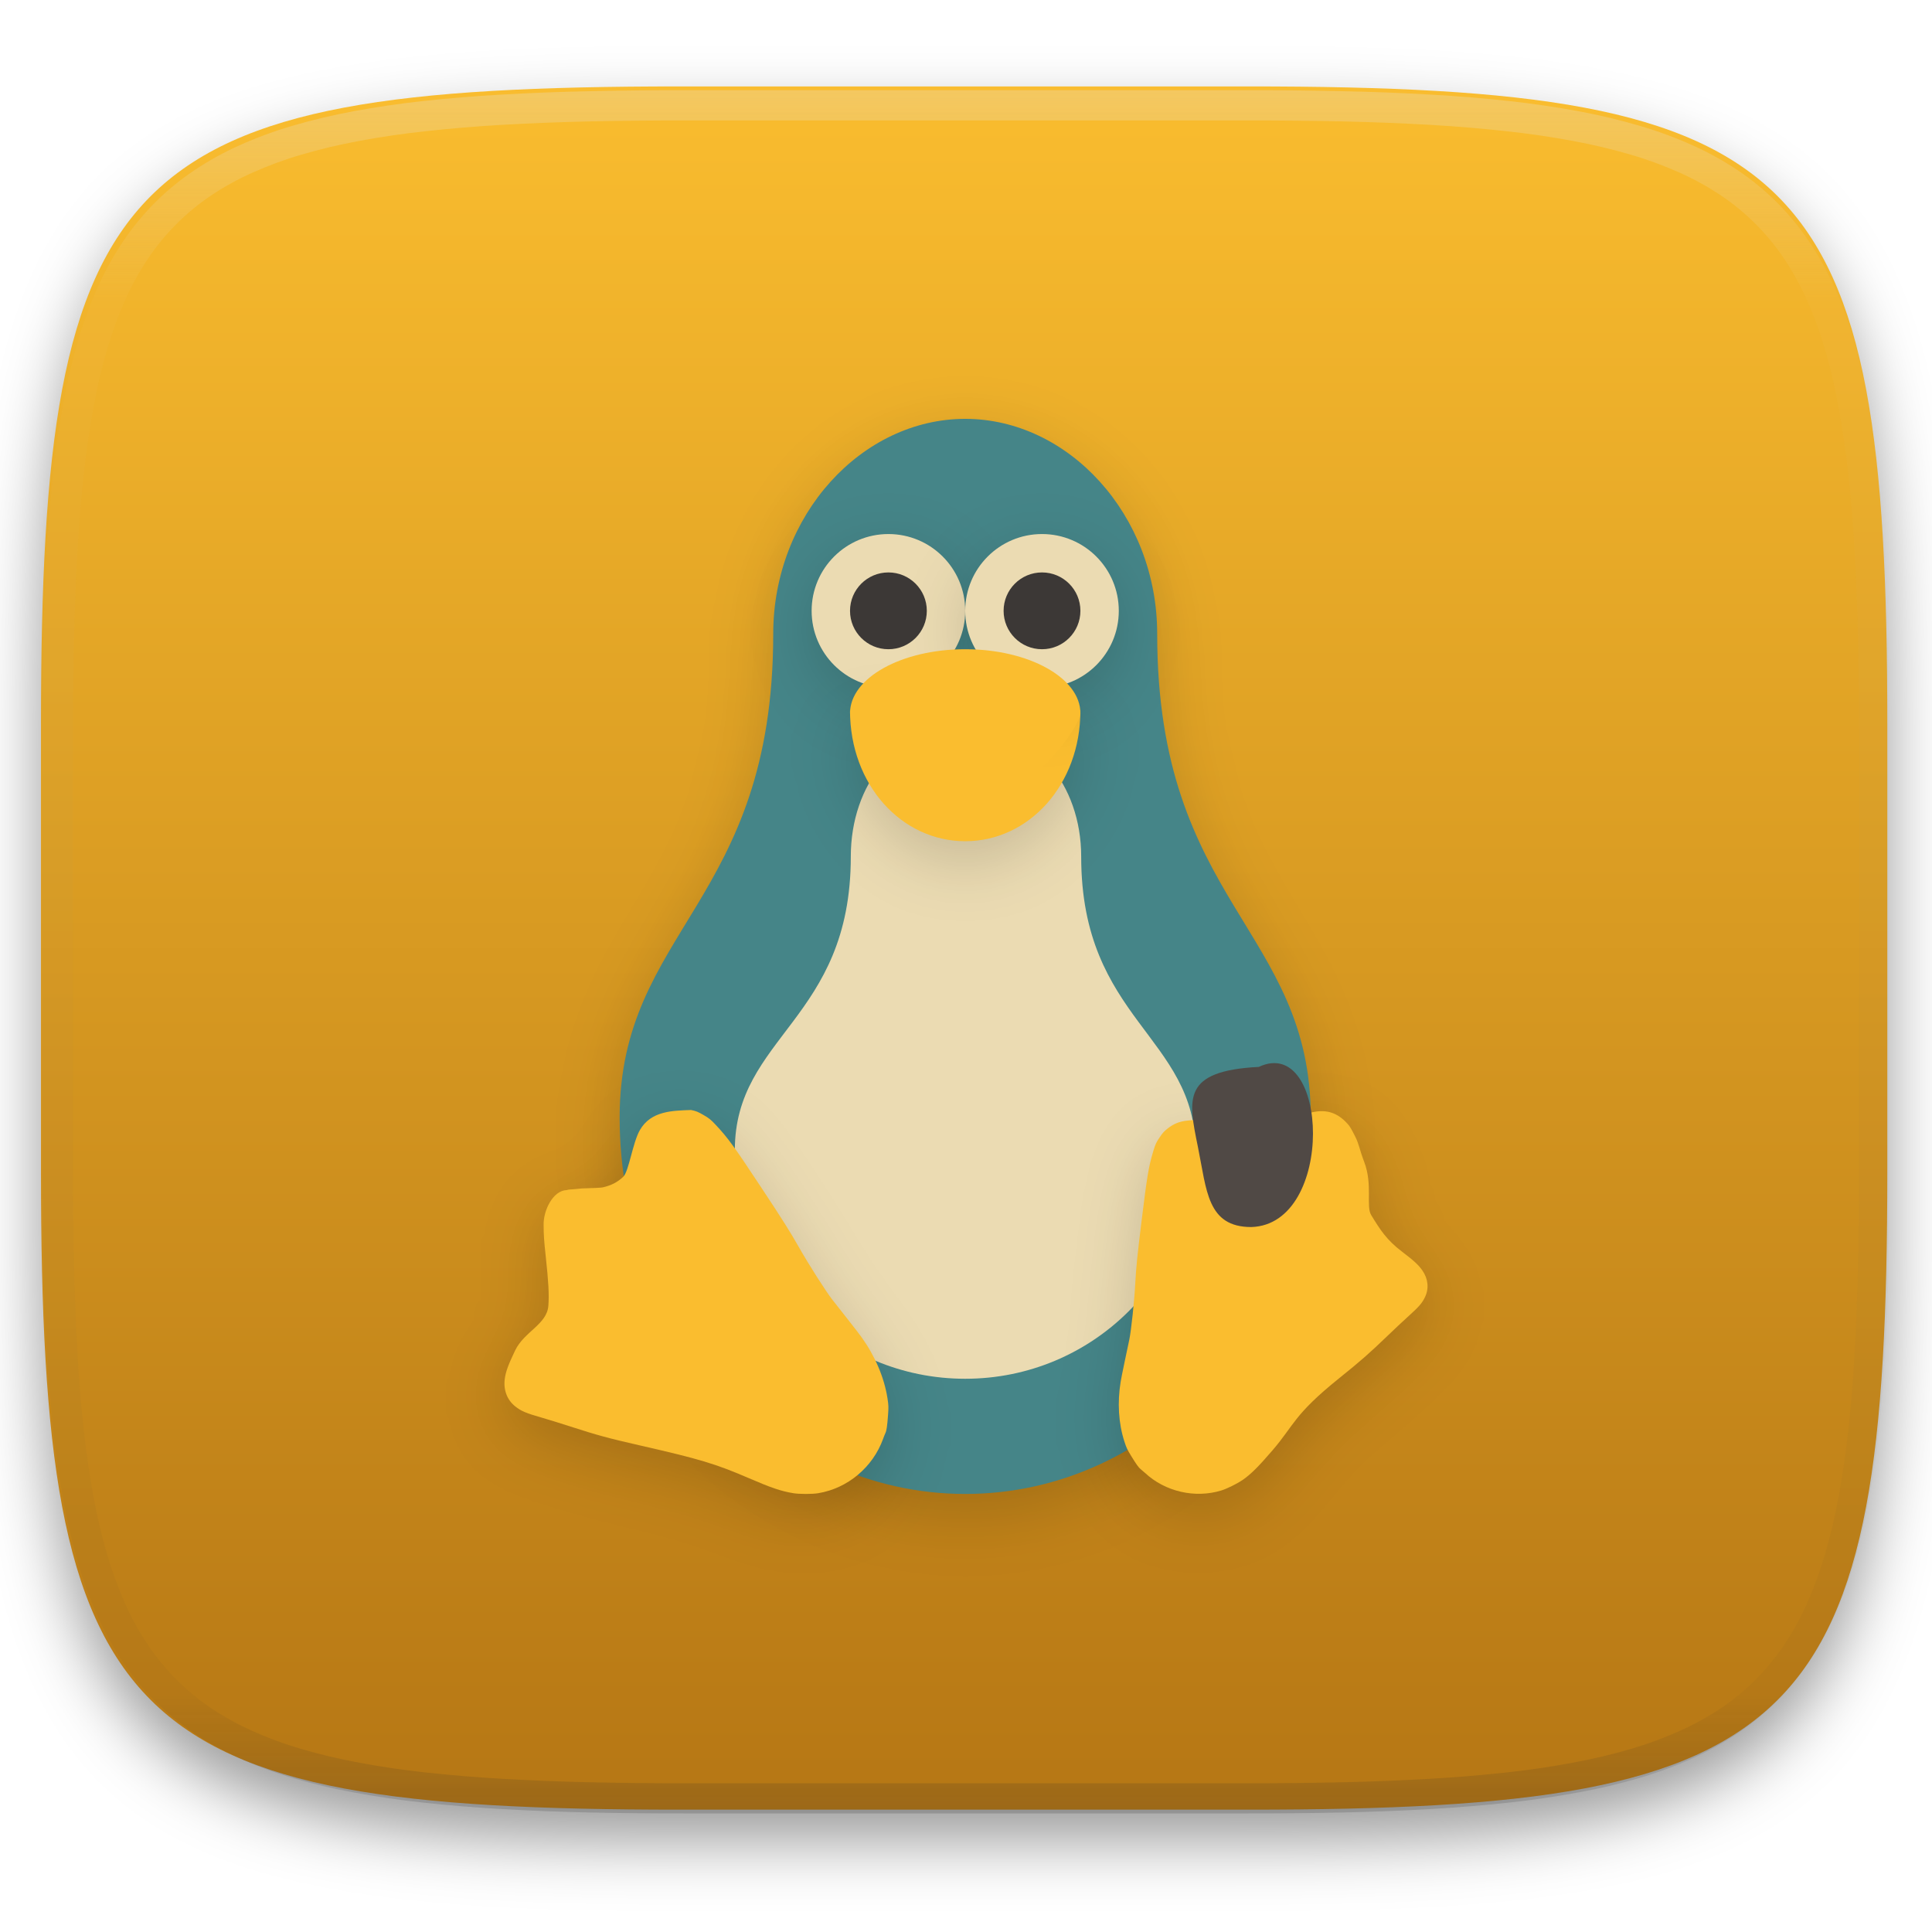
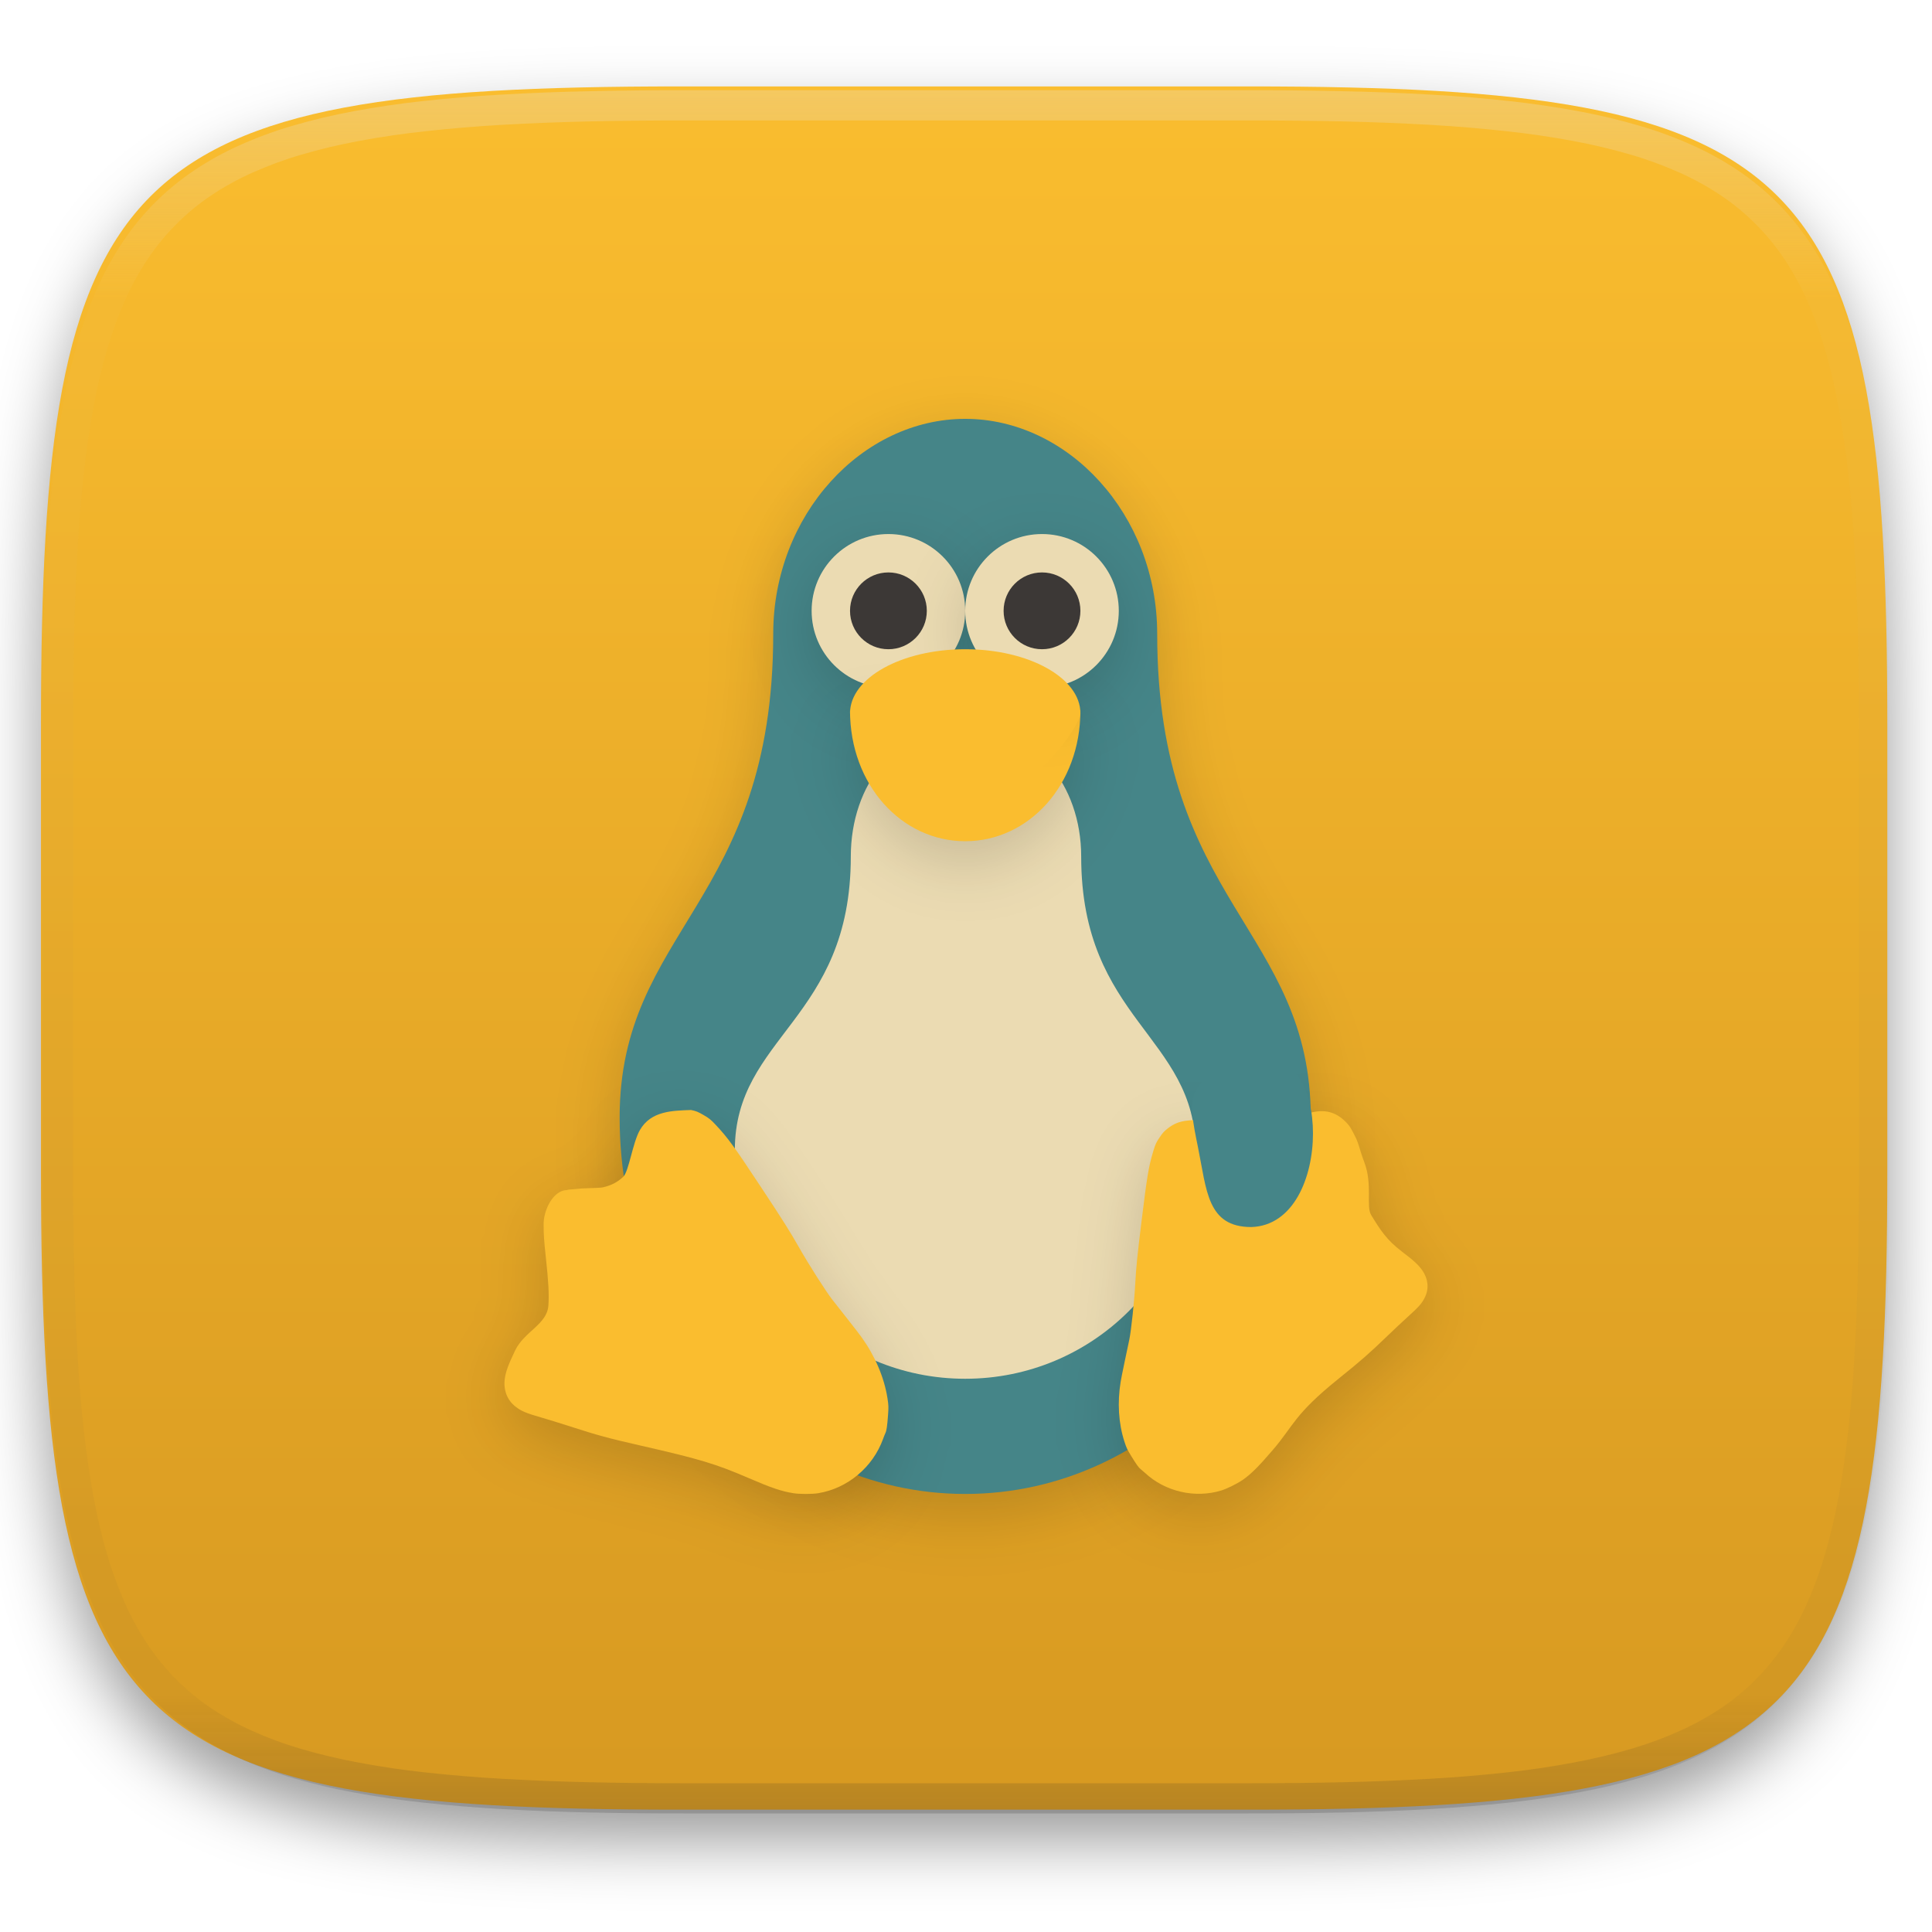
<svg xmlns="http://www.w3.org/2000/svg" style="isolation:isolate" width="256" height="256" viewBox="0 0 256 256">
  <defs>
    <filter id="FEgsvx7xwPIaUNDy2GkCybpQUWYQkakW" width="400%" height="400%" x="-200%" y="-200%" color-interpolation-filters="sRGB" filterUnits="objectBoundingBox">
      <feGaussianBlur in="SourceGraphic" stdDeviation="4.294" />
      <feOffset dx="0" dy="4" result="pf_100_offsetBlur" />
      <feFlood flood-opacity=".4" />
      <feComposite in2="pf_100_offsetBlur" operator="in" result="pf_100_dropShadow" />
      <feBlend in="SourceGraphic" in2="pf_100_dropShadow" mode="normal" />
    </filter>
  </defs>
  <g filter="url(#FEgsvx7xwPIaUNDy2GkCybpQUWYQkakW)">
    <linearGradient id="_lgradient_62" x1="0" x2="0" y1="0" y2="1" gradientTransform="matrix(244.648,0,0,228.338,5.43,11.452)" gradientUnits="userSpaceOnUse">
      <stop offset="0%" style="stop-color:#fabd2f" />
-       <stop offset="100%" style="stop-color:#b57614" />
+       <stop offset="100%" style="stop-color:#d79921" />
    </linearGradient>
    <path fill="url(#_lgradient_62)" d="M 165.439 11.452 C 239.495 11.452 250.078 22.009 250.078 95.995 L 250.078 155.246 C 250.078 229.233 239.495 239.79 165.439 239.79 L 90.069 239.79 C 16.014 239.79 5.43 229.233 5.43 155.246 L 5.43 95.995 C 5.43 22.009 16.014 11.452 90.069 11.452 L 165.439 11.452 Z" />
  </g>
  <g opacity=".4">
    <linearGradient id="_lgradient_63" x1=".517" x2=".517" y1="0" y2="1" gradientTransform="matrix(244.65,0,0,228.34,5.68,11.95)" gradientUnits="userSpaceOnUse">
      <stop offset="0%" style="stop-color:#ebdbb2" />
      <stop offset="12.5%" stop-opacity=".098" style="stop-color:#ebdbb2" />
      <stop offset="92.5%" stop-opacity=".098" style="stop-color:#282828" />
      <stop offset="100%" stop-opacity=".498" style="stop-color:#282828" />
    </linearGradient>
    <path fill="url(#_lgradient_63)" fill-rule="evenodd" d="M 165.068 11.951 C 169.396 11.941 173.724 11.991 178.052 12.089 C 181.927 12.167 185.803 12.315 189.678 12.541 C 193.131 12.737 196.583 13.022 200.026 13.395 C 203.085 13.73 206.144 14.181 209.174 14.741 C 211.889 15.243 214.574 15.881 217.22 16.657 C 219.62 17.355 221.971 18.219 224.243 19.241 C 226.358 20.184 228.384 21.304 230.302 22.591 C 232.142 23.829 233.863 25.244 235.437 26.806 C 237.001 28.378 238.417 30.088 239.656 31.925 C 240.945 33.841 242.066 35.865 243.02 37.967 C 244.043 40.247 244.909 42.585 245.617 44.972 C 246.394 47.615 247.034 50.297 247.535 53.009 C 248.096 56.035 248.548 59.081 248.883 62.136 C 249.257 65.575 249.542 69.014 249.739 72.462 C 249.965 76.323 250.112 80.194 250.201 84.055 C 250.289 88.378 250.339 92.701 250.329 97.014 L 250.329 155.226 C 250.339 159.549 250.289 163.862 250.201 168.185 C 250.112 172.056 249.965 175.917 249.739 179.778 C 249.542 183.226 249.257 186.675 248.883 190.104 C 248.548 193.159 248.096 196.215 247.535 199.241 C 247.034 201.943 246.394 204.625 245.617 207.268 C 244.909 209.655 244.043 212.003 243.02 214.273 C 242.066 216.385 240.945 218.399 239.656 220.315 C 238.417 222.152 237.001 223.872 235.437 225.434 C 233.863 226.996 232.142 228.411 230.302 229.649 C 228.384 230.936 226.358 232.056 224.243 232.999 C 221.971 234.021 219.62 234.885 217.22 235.593 C 214.574 236.369 211.889 237.007 209.174 237.499 C 206.144 238.068 203.085 238.51 200.026 238.845 C 196.583 239.218 193.131 239.503 189.678 239.699 C 185.803 239.925 181.927 240.073 178.052 240.161 C 173.724 240.249 169.396 240.299 165.068 240.289 L 90.942 240.289 C 86.614 240.299 82.286 240.249 77.958 240.161 C 74.083 240.073 70.207 239.925 66.332 239.699 C 62.879 239.503 59.427 239.218 55.984 238.845 C 52.925 238.51 49.866 238.068 46.836 237.499 C 44.121 237.007 41.436 236.369 38.79 235.593 C 36.39 234.885 34.039 234.021 31.767 232.999 C 29.652 232.056 27.626 230.936 25.708 229.649 C 23.868 228.411 22.147 226.996 20.573 225.434 C 19.009 223.872 17.593 222.152 16.354 220.315 C 15.065 218.399 13.944 216.385 12.99 214.273 C 11.967 212.003 11.101 209.655 10.393 207.268 C 9.616 204.625 8.976 201.943 8.475 199.241 C 7.914 196.215 7.462 193.159 7.127 190.104 C 6.753 186.675 6.468 183.226 6.271 179.778 C 6.045 175.917 5.898 172.056 5.809 168.185 C 5.721 163.862 5.671 159.549 5.681 155.226 L 5.681 97.014 C 5.671 92.701 5.721 88.378 5.809 84.055 C 5.898 80.194 6.045 76.323 6.271 72.462 C 6.468 69.014 6.753 65.575 7.127 62.136 C 7.462 59.081 7.914 56.035 8.475 53.009 C 8.976 50.297 9.616 47.615 10.393 44.972 C 11.101 42.585 11.967 40.247 12.99 37.967 C 13.944 35.865 15.065 33.841 16.354 31.925 C 17.593 30.088 19.009 28.378 20.573 26.806 C 22.147 25.244 23.868 23.829 25.708 22.591 C 27.626 21.304 29.652 20.184 31.767 19.241 C 34.039 18.219 36.39 17.355 38.79 16.657 C 41.436 15.881 44.121 15.243 46.836 14.741 C 49.866 14.181 52.925 13.73 55.984 13.395 C 59.427 13.022 62.879 12.737 66.332 12.541 C 70.207 12.315 74.083 12.167 77.958 12.089 C 82.286 11.991 86.614 11.941 90.942 11.951 L 165.068 11.951 Z M 165.078 15.96 C 169.376 15.95 173.675 15.999 177.973 16.087 C 181.8 16.176 185.626 16.323 189.452 16.539 C 192.836 16.736 196.219 17.011 199.583 17.384 C 202.554 17.699 205.515 18.131 208.446 18.681 C 211.023 19.153 213.58 19.762 216.099 20.499 C 218.322 21.147 220.495 21.953 222.6 22.896 C 224.509 23.751 226.338 24.763 228.069 25.922 C 229.692 27.013 231.207 28.26 232.594 29.646 C 233.981 31.031 235.23 32.544 236.332 34.165 C 237.492 35.894 238.506 37.712 239.361 39.608 C 240.306 41.72 241.112 43.892 241.761 46.102 C 242.509 48.617 243.109 51.162 243.591 53.736 C 244.132 56.664 244.565 59.611 244.889 62.578 C 245.263 65.938 245.539 69.308 245.735 72.688 C 245.952 76.51 246.109 80.322 246.188 84.144 C 246.276 88.437 246.325 92.721 246.325 97.014 C 246.325 97.014 246.325 97.014 246.325 97.014 L 246.325 155.226 C 246.325 155.226 246.325 155.226 246.325 155.226 C 246.325 159.519 246.276 163.803 246.188 168.096 C 246.109 171.918 245.952 175.74 245.735 179.552 C 245.539 182.932 245.263 186.302 244.889 189.672 C 244.565 192.629 244.132 195.576 243.591 198.504 C 243.109 201.078 242.509 203.623 241.761 206.138 C 241.112 208.358 240.306 210.52 239.361 212.632 C 238.506 214.528 237.492 216.356 236.332 218.075 C 235.23 219.706 233.981 221.219 232.594 222.604 C 231.207 223.98 229.692 225.227 228.069 226.318 C 226.338 227.477 224.509 228.489 222.6 229.344 C 220.495 230.297 218.322 231.093 216.099 231.741 C 213.58 232.478 211.023 233.087 208.446 233.559 C 205.515 234.109 202.554 234.541 199.583 234.865 C 196.219 235.229 192.836 235.514 189.452 235.701 C 185.626 235.917 181.8 236.074 177.973 236.153 C 173.675 236.251 169.376 236.29 165.078 236.29 C 165.078 236.29 165.078 236.29 165.068 236.29 L 90.942 236.29 C 90.932 236.29 90.932 236.29 90.932 236.29 C 86.634 236.29 82.335 236.251 78.037 236.153 C 74.21 236.074 70.384 235.917 66.558 235.701 C 63.174 235.514 59.791 235.229 56.427 234.865 C 53.456 234.541 50.495 234.109 47.564 233.559 C 44.987 233.087 42.43 232.478 39.911 231.741 C 37.688 231.093 35.515 230.297 33.41 229.344 C 31.501 228.489 29.672 227.477 27.941 226.318 C 26.318 225.227 24.803 223.98 23.416 222.604 C 22.029 221.219 20.78 219.706 19.678 218.075 C 18.518 216.356 17.504 214.528 16.649 212.632 C 15.704 210.52 14.898 208.358 14.249 206.138 C 13.501 203.623 12.901 201.078 12.419 198.504 C 11.878 195.576 11.445 192.629 11.121 189.672 C 10.747 186.302 10.472 182.932 10.275 179.552 C 10.058 175.74 9.901 171.918 9.822 168.096 C 9.734 163.803 9.685 159.519 9.685 155.226 C 9.685 155.226 9.685 155.226 9.685 155.226 L 9.685 97.014 C 9.685 97.014 9.685 97.014 9.685 97.014 C 9.685 92.721 9.734 88.437 9.822 84.144 C 9.901 80.322 10.058 76.51 10.275 72.688 C 10.472 69.308 10.747 65.938 11.121 62.578 C 11.445 59.611 11.878 56.664 12.419 53.736 C 12.901 51.162 13.501 48.617 14.249 46.102 C 14.898 43.892 15.704 41.72 16.649 39.608 C 17.504 37.712 18.518 35.894 19.678 34.165 C 20.78 32.544 22.029 31.031 23.416 29.646 C 24.803 28.26 26.318 27.013 27.941 25.922 C 29.672 24.763 31.501 23.751 33.41 22.896 C 35.515 21.953 37.688 21.147 39.911 20.499 C 42.43 19.762 44.987 19.153 47.564 18.681 C 50.495 18.131 53.456 17.699 56.427 17.384 C 59.791 17.011 63.174 16.736 66.558 16.539 C 70.384 16.323 74.21 16.176 78.037 16.087 C 82.335 15.999 86.634 15.95 90.932 15.96 C 90.932 15.96 90.932 15.96 90.942 15.96 L 165.068 15.96 C 165.078 15.96 165.078 15.96 165.078 15.96 Z" />
  </g>
  <g>
    <g style="opacity:0.4" filter="url(#GhsIr3NSi9P2mKhivDagcAONJABBINgQ)">
      <g opacity=".4">
        <path d="M 127.895 58.042 C 114.236 58.042 102.457 70.749 102.457 86.534 C 102.457 122.148 82.106 125.709 82.106 150.639 C 82.106 178.175 102.607 200.498 127.895 200.498 C 153.184 200.498 173.685 178.175 173.685 150.639 C 173.685 125.709 153.334 122.148 153.334 86.534 C 153.334 70.749 141.555 58.042 127.895 58.042 Z" />
      </g>
    </g>
    <defs>
      <filter id="GhsIr3NSi9P2mKhivDagcAONJABBINgQ" width="400%" height="400%" x="-200%" y="-200%" color-interpolation-filters="sRGB" filterUnits="objectBoundingBox">
        <feGaussianBlur stdDeviation="4.294" />
      </filter>
    </defs>
    <path fill="#458588" d="M 127.895 55.5 C 114.236 55.5 102.457 68.207 102.457 83.991 C 102.457 119.605 82.106 123.167 82.106 148.097 C 82.106 175.633 102.607 197.956 127.895 197.956 C 153.184 197.956 173.685 175.633 173.685 148.097 C 173.685 123.167 153.334 119.605 153.334 83.991 C 153.334 68.207 141.555 55.5 127.895 55.5 L 127.895 55.5 Z" />
    <path fill="#ebdbb2" d="M 127.895 96.202 C 118.789 96.202 112.736 103.917 112.736 113.499 C 112.736 135.123 97.369 137.284 97.369 152.421 C 97.369 169.139 111.036 182.693 127.895 182.693 C 144.755 182.693 158.422 169.139 158.422 152.421 C 158.422 137.284 143.263 135.123 143.263 113.499 C 143.263 103.917 137.002 96.202 127.895 96.202 Z" />
    <g style="opacity:0.4" filter="url(#YFwCJRIfTv8XNa5pu38RTyZsHXVrpNW3)">
      <g opacity=".4">
        <path d="M 105.094 200.394 C 103.561 200.15 102.205 199.693 99.235 198.412 C 94.813 196.503 92.751 195.884 84.657 194.036 C 80.619 193.115 79.115 192.706 75.611 191.572 C 74.336 191.16 72.637 190.634 71.835 190.404 C 69.659 189.777 69.082 189.534 68.284 188.906 C 67.196 188.049 66.689 186.728 66.884 185.256 C 67.008 184.313 67.337 183.407 68.246 181.505 C 69.461 178.963 72.477 178.048 72.662 175.547 C 72.771 174.074 72.681 172.419 72.308 168.973 C 72.087 166.933 72.036 166.181 72.033 164.884 C 72.03 163.475 72.048 164.456 72.193 163.918 C 72.737 161.901 73.152 160.738 75.08 160.236 C 75.638 160.088 74.47 160.068 77.089 160.017 C 78.719 159.966 79.663 159.925 79.872 159.875 C 81.002 159.615 81.824 159.193 82.59 158.463 C 83.32 157.767 83.82 154.005 84.773 152.31 C 86.256 149.694 89.183 149.719 91.572 149.622 C 92.25 149.765 92.475 149.856 93.217 150.286 C 93.964 150.713 94.175 150.887 94.824 151.578 C 96.458 153.319 97.238 154.393 100.904 159.945 C 103.809 164.346 104.696 165.754 105.867 167.818 C 107.143 170.069 109.442 173.678 110.295 174.768 C 110.439 174.956 111.324 176.076 112.26 177.263 C 113.197 178.452 114.053 179.563 114.164 179.734 C 115.922 182.187 117.157 185.007 117.596 187.824 C 117.744 188.806 117.749 188.972 117.666 190.096 C 117.562 191.523 117.47 192.133 117.316 192.444 C 117.254 192.571 117.117 192.912 117.013 193.201 C 115.668 196.947 112.316 199.758 108.433 200.397 C 107.607 200.534 105.97 200.534 105.094 200.397 L 105.094 200.394 Z" />
      </g>
    </g>
    <defs>
      <filter id="YFwCJRIfTv8XNa5pu38RTyZsHXVrpNW3" width="400%" height="400%" x="-200%" y="-200%" color-interpolation-filters="sRGB" filterUnits="objectBoundingBox">
        <feGaussianBlur stdDeviation="4.294" />
      </filter>
    </defs>
    <path fill="#fabd2f" d="M 105.094 197.851 C 103.561 197.607 102.205 197.151 99.235 195.869 C 94.813 193.96 92.751 193.341 84.657 191.494 C 80.619 190.573 79.115 190.164 75.611 189.03 C 74.336 188.618 72.637 188.092 71.835 187.861 C 69.659 187.235 69.082 186.991 68.284 186.363 C 67.196 185.507 66.689 184.185 66.884 182.713 C 67.008 181.77 67.337 180.864 68.246 178.963 C 69.461 176.42 72.477 175.506 72.662 173.005 C 72.771 171.532 72.681 169.877 72.308 166.43 C 72.087 164.391 72.036 163.639 72.033 162.342 C 71.972 160.431 73.253 157.756 75.08 157.693 C 75.638 157.546 75.08 157.693 77.089 157.475 C 78.719 157.424 79.663 157.383 79.872 157.332 C 81.002 157.073 81.824 156.651 82.59 155.921 C 83.32 155.225 83.82 151.463 84.773 149.767 C 86.256 147.151 89.183 147.177 91.572 147.08 C 92.25 147.222 92.475 147.314 93.217 147.743 C 93.964 148.171 94.175 148.345 94.824 149.036 C 96.458 150.777 97.238 151.851 100.904 157.402 C 103.809 161.804 104.696 163.212 105.867 165.276 C 107.143 167.526 109.442 171.135 110.295 172.226 C 110.439 172.414 111.324 173.534 112.26 174.721 C 113.197 175.91 114.053 177.021 114.164 177.192 C 115.922 179.645 117.157 182.465 117.596 185.282 C 117.744 186.264 117.749 186.43 117.666 187.554 C 117.562 188.981 117.47 189.591 117.316 189.902 C 117.254 190.029 117.117 190.37 117.013 190.659 C 115.668 194.405 112.316 197.216 108.433 197.855 C 107.607 197.992 105.97 197.992 105.094 197.855 L 105.094 197.851 Z" />
    <g style="opacity:0.4" filter="url(#nUYdE3cD2LkMrVKaeUlmf4j1orKUhqkW)">
      <g opacity=".4">
        <path d="M 164.586 198.698 C 165.756 197.875 166.691 196.954 168.623 194.706 C 171.499 191.361 171.425 190.02 177.371 185.227 C 180.338 182.838 181.416 181.894 183.852 179.549 C 184.738 178.696 185.929 177.578 186.499 177.065 C 188.044 175.672 188.422 175.24 188.823 174.406 C 189.369 173.27 189.242 171.994 188.47 170.881 C 187.975 170.168 187.326 169.568 185.783 168.398 C 183.721 166.834 183.131 165.49 181.939 163.54 C 181.238 162.392 182.153 159.49 181.033 156.546 C 180.37 154.805 180.1 154.176 179.564 153.124 C 178.983 151.982 178.863 151.786 178.521 151.411 C 177.232 149.999 175.801 149.522 173.994 149.9 C 173.47 150.012 173.163 150.139 170.969 151.163 C 169.602 151.798 168.375 152.342 168.182 152.388 C 167.139 152.642 166.28 152.627 165.341 152.337 C 164.447 152.073 163.738 153.933 162.245 152.948 C 161.223 152.279 160.126 151.444 159.341 151.227 C 158.251 150.927 158.254 150.927 157.235 151.039 C 156.254 151.161 155.532 151.441 154.734 152.064 C 154.231 152.455 154.083 152.623 153.645 153.271 C 153.204 153.924 153.1 154.148 152.848 154.972 C 152.215 157.047 152.014 158.234 151.277 164.221 C 150.694 168.968 150.542 170.47 150.428 172.618 C 150.303 174.959 149.894 178.818 149.639 180.048 C 149.596 180.257 149.328 181.527 149.044 182.869 C 148.761 184.214 148.511 185.461 148.491 185.644 C 148.05 188.348 148.196 191.133 149.001 193.593 C 149.286 194.448 149.35 194.585 149.885 195.461 C 150.564 196.574 150.893 197.031 151.15 197.22 C 151.253 197.296 151.508 197.515 151.716 197.708 C 154.386 200.195 158.333 201.105 161.818 200.041 C 162.559 199.817 163.917 199.147 164.588 198.682 L 164.586 198.698 Z" />
      </g>
    </g>
    <defs>
      <filter id="nUYdE3cD2LkMrVKaeUlmf4j1orKUhqkW" width="400%" height="400%" x="-200%" y="-200%" color-interpolation-filters="sRGB" filterUnits="objectBoundingBox">
        <feGaussianBlur stdDeviation="4.294" />
      </filter>
    </defs>
    <path fill="#fabd2f" d="M 164.586 196.155 C 165.756 195.333 166.691 194.411 168.623 192.164 C 171.499 188.818 171.425 187.477 177.371 182.685 C 180.338 180.296 181.416 179.352 183.852 177.007 C 184.738 176.154 185.929 175.036 186.499 174.523 C 188.044 173.13 188.422 172.697 188.823 171.864 C 189.369 170.727 189.242 169.451 188.47 168.339 C 187.975 167.625 187.326 167.025 185.783 165.856 C 183.721 164.292 182.877 162.948 181.686 160.997 C 180.985 159.85 181.899 156.947 180.779 154.004 C 180.116 152.263 180.1 151.634 179.564 150.581 C 178.983 149.44 178.863 149.243 178.521 148.869 C 177.232 147.457 175.801 146.98 173.994 147.358 C 173.47 147.47 173.163 147.597 170.969 148.622 C 169.602 149.256 168.375 149.799 168.182 149.846 C 167.139 150.1 166.28 150.085 165.341 149.795 C 164.447 149.53 163.738 151.391 162.245 150.406 C 161.223 149.737 160.126 148.901 159.341 148.685 C 158.251 148.384 158.254 148.384 157.235 148.496 C 156.254 148.618 155.532 148.898 154.734 149.521 C 154.231 149.913 154.083 150.081 153.645 150.728 C 153.204 151.382 153.1 151.605 152.848 152.43 C 152.215 154.505 152.014 155.691 151.277 161.679 C 150.694 166.426 150.542 167.927 150.428 170.076 C 150.303 172.417 149.894 176.276 149.639 177.506 C 149.596 177.715 149.328 178.984 149.044 180.327 C 148.761 181.671 148.511 182.92 148.491 183.103 C 148.05 185.806 148.196 188.591 149.001 191.051 C 149.286 191.906 149.35 192.043 149.885 192.92 C 150.564 194.032 150.893 194.489 151.15 194.678 C 151.253 194.754 151.508 194.973 151.716 195.166 C 154.386 197.653 158.333 198.563 161.818 197.5 C 162.559 197.276 163.917 196.606 164.588 196.14 L 164.586 196.155 Z" />
    <g style="opacity:0.4" filter="url(#SuRUuWCgePB5l6ApK4DfP5CinbQkij0t)">
      <g opacity=".4">
        <circle cx="117.72" cy="83.482" r="10.175" vector-effect="non-scaling-stroke" />
      </g>
    </g>
    <defs>
      <filter id="SuRUuWCgePB5l6ApK4DfP5CinbQkij0t" width="400%" height="400%" x="-200%" y="-200%" color-interpolation-filters="sRGB" filterUnits="objectBoundingBox">
        <feGaussianBlur stdDeviation="4.294" />
      </filter>
    </defs>
    <circle fill="#ebdbb2" cx="117.72" cy="80.938" r="10.175" vector-effect="non-scaling-stroke" />
    <circle fill="#3c3836" cx="117.72" cy="80.938" r="5.088" vector-effect="non-scaling-stroke" />
    <g style="opacity:0.4" filter="url(#SKmUPMBJ2KykyQTiWJjf9GHAdu9MwaOi)">
      <g opacity=".4">
        <path d="M 143.159 96.202 C 143.159 106.037 136.325 114.009 127.895 114.009 C 119.466 114.009 112.632 106.037 112.632 96.202 L 143.159 96.202 Z" />
      </g>
    </g>
    <defs>
      <filter id="SKmUPMBJ2KykyQTiWJjf9GHAdu9MwaOi" width="400%" height="400%" x="-200%" y="-200%" color-interpolation-filters="sRGB" filterUnits="objectBoundingBox">
        <feGaussianBlur stdDeviation="4.294" />
      </filter>
    </defs>
    <path fill="#fabd2f" d="M 143.159 94.167 C 143.159 104.002 136.325 111.465 127.895 111.465 C 119.466 111.465 112.632 104.002 112.632 94.167 L 143.159 94.167 Z" />
    <g style="opacity:0.4" filter="url(#Leby5HcKF7G2YnMeLVfkQCfB3FzYo8Sm)">
      <g opacity=".4">
        <circle cx="138.071" cy="83.482" r="10.175" vector-effect="non-scaling-stroke" />
      </g>
    </g>
    <defs>
      <filter id="Leby5HcKF7G2YnMeLVfkQCfB3FzYo8Sm" width="400%" height="400%" x="-200%" y="-200%" color-interpolation-filters="sRGB" filterUnits="objectBoundingBox">
        <feGaussianBlur stdDeviation="4.294" />
      </filter>
    </defs>
    <circle fill="#ebdbb2" cx="138.071" cy="80.938" r="10.175" vector-effect="non-scaling-stroke" />
    <circle fill="#3c3836" cx="138.071" cy="80.938" r="5.088" vector-effect="non-scaling-stroke" />
    <path fill="#fabd2f" d="M 143.159 94.506 C 143.159 96.202 136.325 106.377 127.895 106.377 C 119.466 106.377 112.632 96.202 112.632 94.506 C 112.632 89.823 119.466 86.026 127.895 86.026 C 136.325 86.026 143.159 89.823 143.159 94.506 Z" />
-     <path fill="#504945" d="M 165.805 162.59 C 159.945 162.59 159.901 157.722 158.731 151.98 C 157.43 145.592 156.598 141.899 166.798 141.37 C 176.075 137.021 176.994 162.25 165.805 162.59 L 165.805 162.59 Z" />
+     <path fill="#458588" d="M 165.805 162.59 C 159.945 162.59 159.901 157.722 158.731 151.98 C 157.43 145.592 156.598 141.899 166.798 141.37 C 176.075 137.021 176.994 162.25 165.805 162.59 L 165.805 162.59 Z" />
  </g>
</svg>
